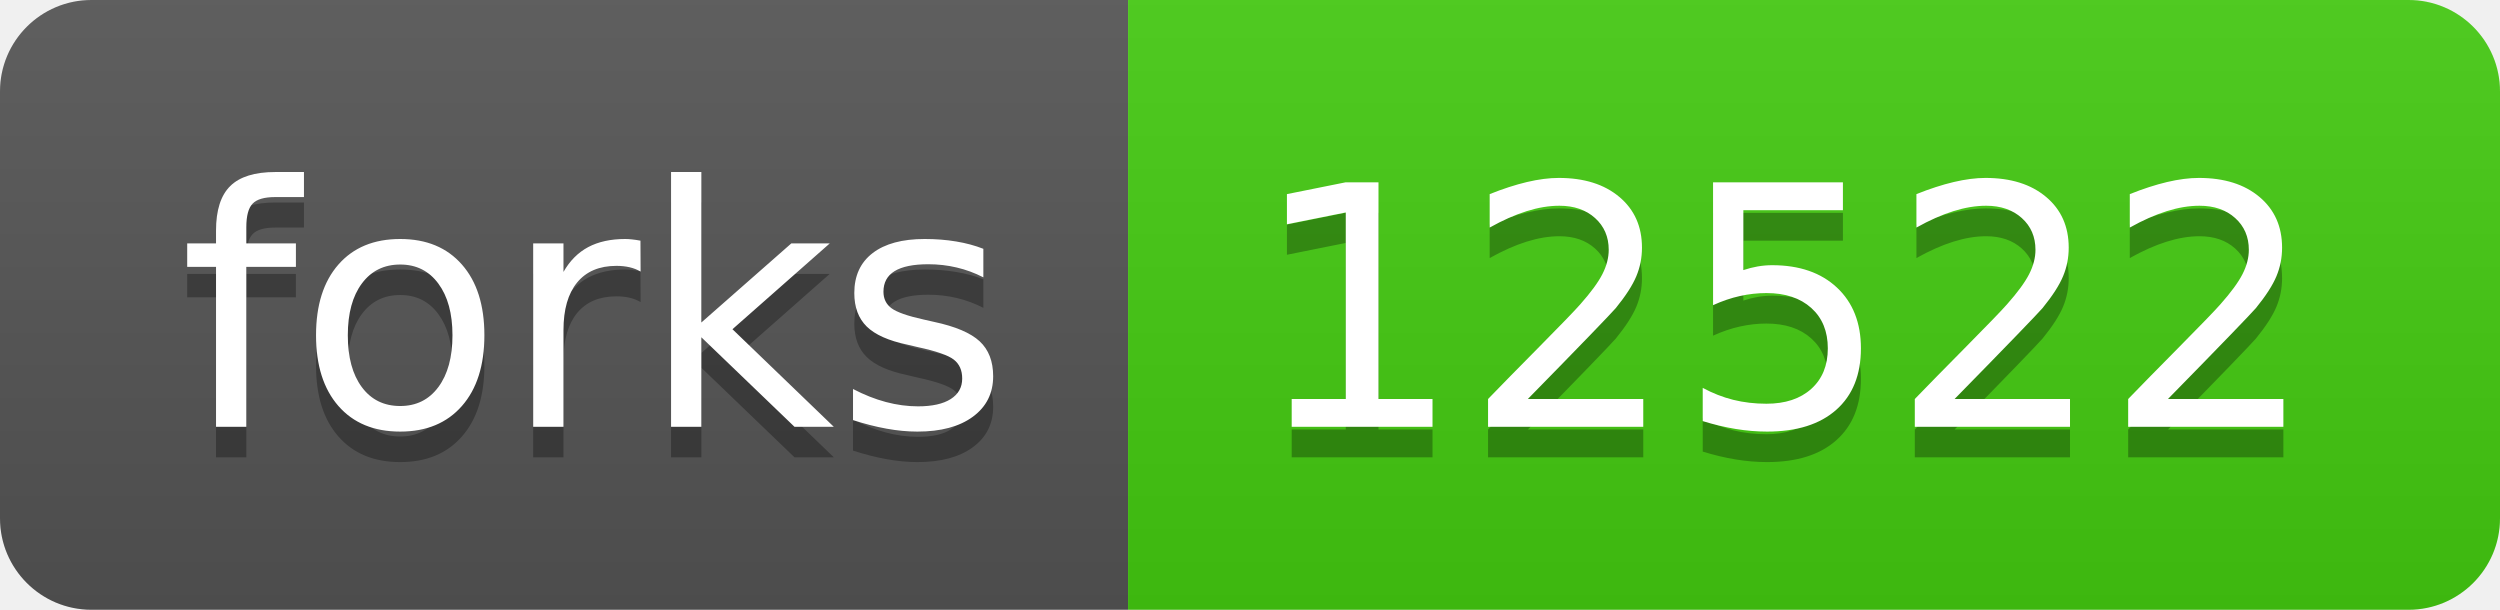
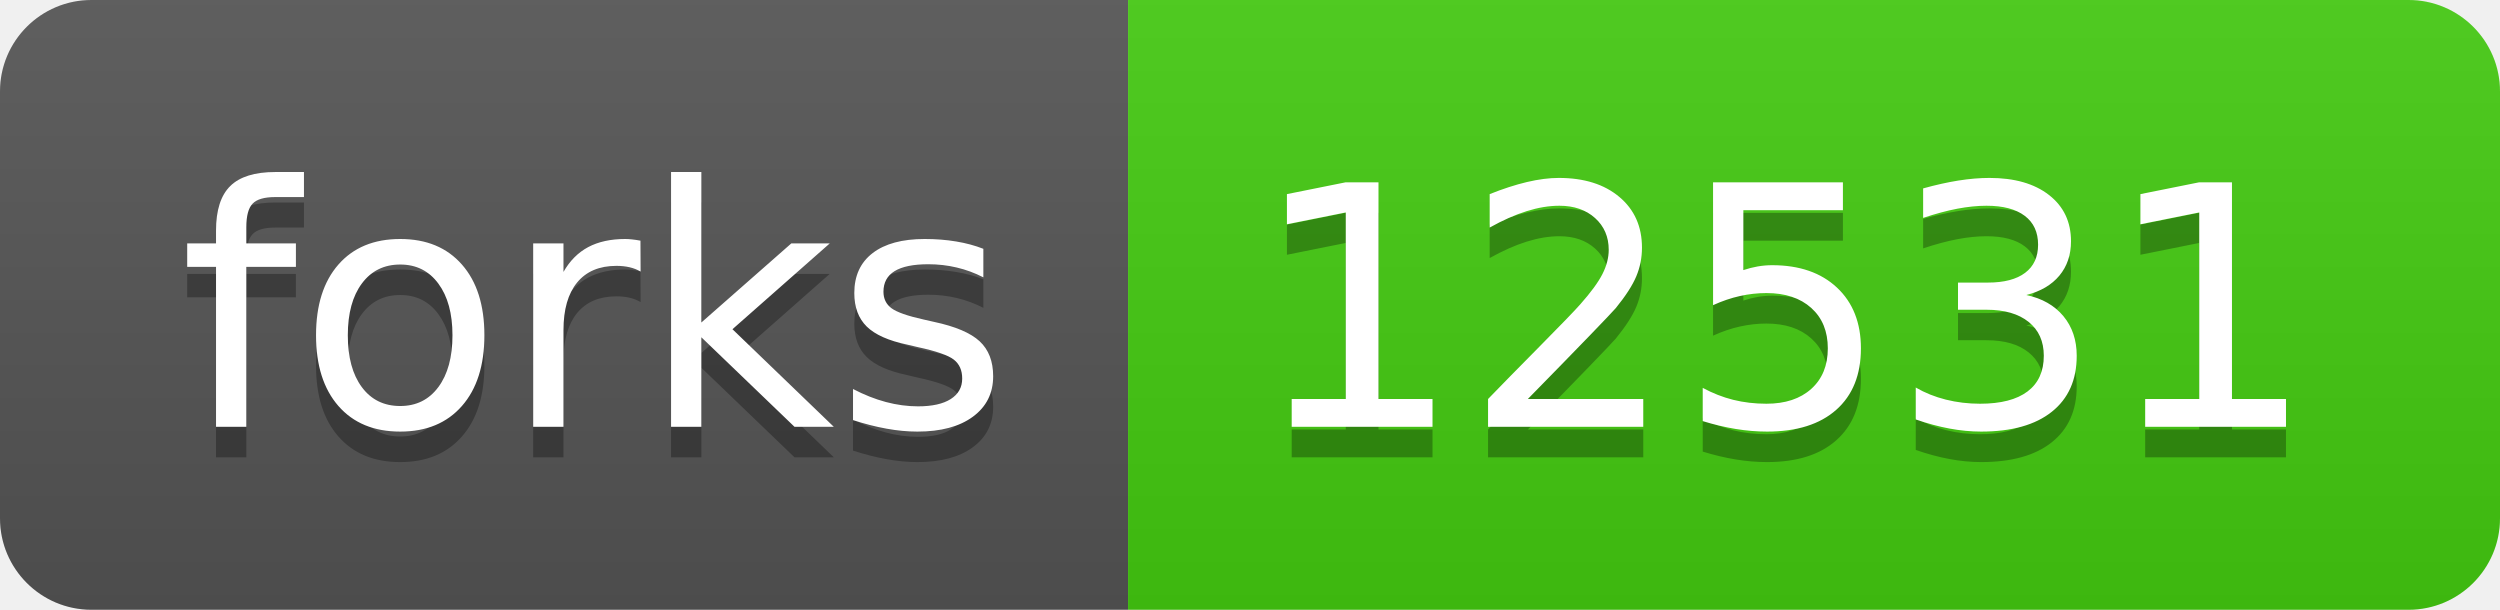
- <svg xmlns="http://www.w3.org/2000/svg" width="82" height="20" role="img" aria-label="forks: 12522">
+ <svg xmlns="http://www.w3.org/2000/svg" width="82" height="20" role="img" aria-label="forks: 12531">
  <linearGradient id="s" x2="0" y2="100%">
    <stop offset="0" stop-color="#bbb" stop-opacity=".1" />
    <stop offset="1" stop-opacity=".1" />
  </linearGradient>
  <clipPath id="r">
    <rect width="82" height="20" rx="3" fill="#fff" />
  </clipPath>
  <g clip-path="url(#r)">
    <rect width="37" height="20" fill="#555" />
    <rect x="37" width="45" height="20" fill="#4c1" />
    <rect width="82" height="20" fill="url(#s)" />
  </g>
  <g fill="#fff" text-anchor="middle" font-family="Verdana,Geneva,DejaVu Sans,sans-serif" text-rendering="geometricPrecision" font-size="110">
    <text aria-hidden="true" x="195" y="150" fill="#010101" fill-opacity=".3" transform="scale(.1)" textLength="270">forks</text>
    <text x="195" y="140" transform="scale(.1)" fill="#fff" textLength="270">forks</text>
-     <text aria-hidden="true" x="585" y="150" fill="#010101" fill-opacity=".3" transform="scale(.1)" textLength="350">12522</text>
-     <text x="585" y="140" transform="scale(.1)" fill="#fff" textLength="350">12522</text>
+     <text aria-hidden="true" x="585" y="150" fill="#010101" fill-opacity=".3" transform="scale(.1)" textLength="350">12531</text>
+     <text x="585" y="140" transform="scale(.1)" fill="#fff" textLength="350">12531</text>
  </g>
</svg>
